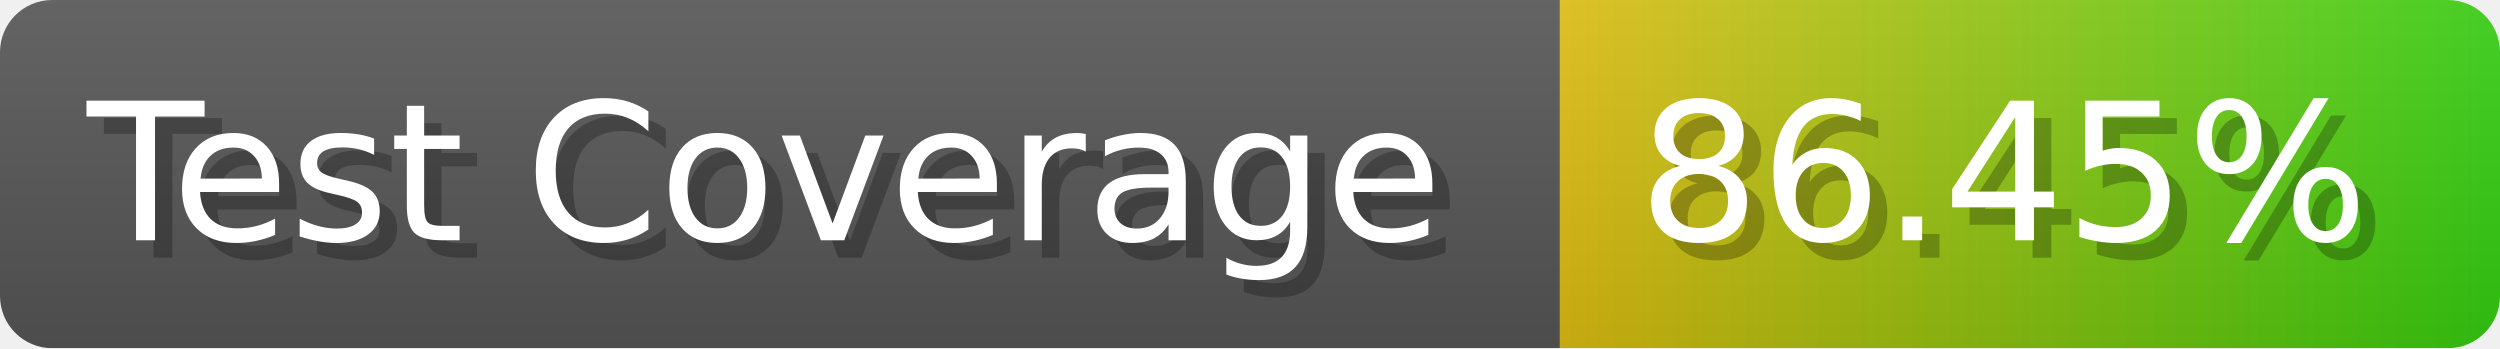
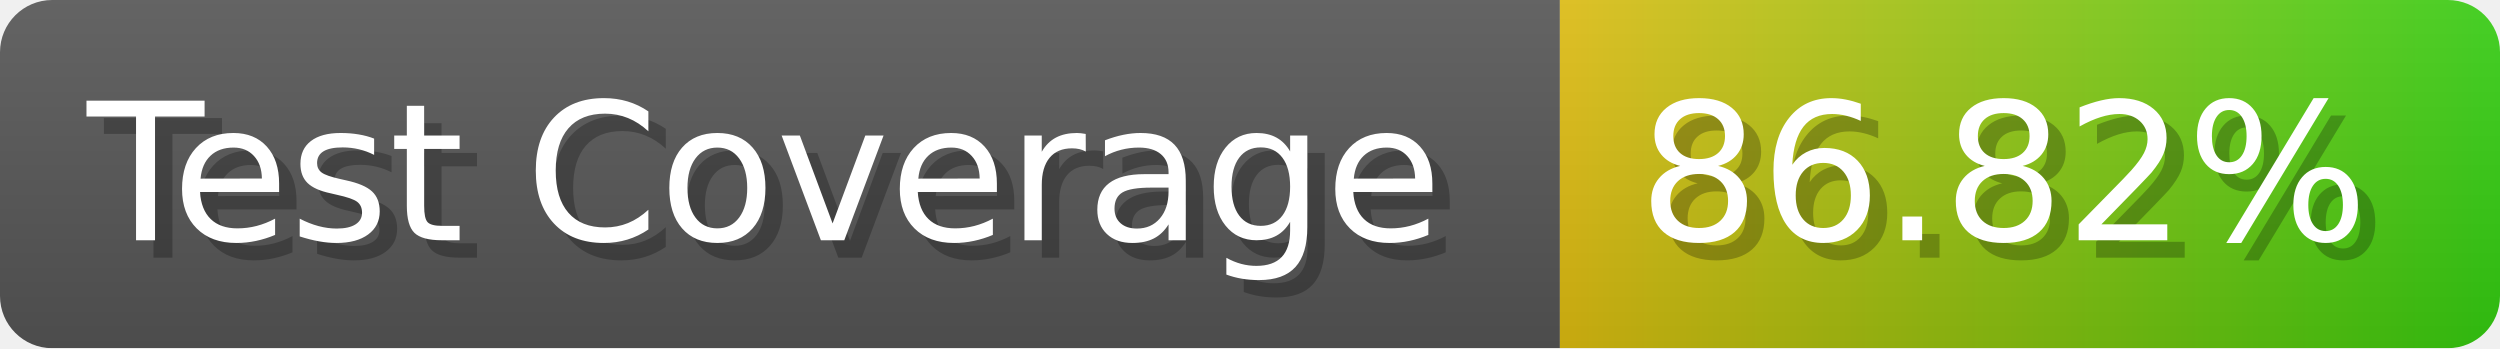
- <svg xmlns="http://www.w3.org/2000/svg" width="143.6" height="20" viewBox="0 0 1436 200" role="img" aria-label="Test Coverage: 86.45%">
+ <svg xmlns="http://www.w3.org/2000/svg" width="143.6" height="20" viewBox="0 0 1436 200" role="img" aria-label="Test Coverage: 86.82%">
  <linearGradient id="a" x2="0" y2="100%">
    <stop offset="0" stop-opacity=".1" stop-color="#EEE" />
    <stop offset="1" stop-opacity=".1" />
  </linearGradient>
  <mask id="m">
    <rect width="1436" height="200" rx="30" fill="#FFF" />
  </mask>
  <g mask="url(#m)">
    <rect width="896" height="200" fill="#555" />
    <rect width="540" height="200" fill="url(#x)" x="896" />
    <rect width="1436" height="200" fill="url(#a)" />
  </g>
  <g aria-hidden="true" fill="#fff" text-anchor="start" font-family="Verdana,DejaVu Sans,sans-serif" font-size="110">
    <text x="60" y="148" textLength="796" fill="#000" opacity="0.25">Test Coverage</text>
    <text x="50" y="138" textLength="796">Test Coverage</text>
-     <text x="951" y="148" textLength="440" fill="#000" opacity="0.25">86.45%</text>
-     <text x="941" y="138" textLength="440">86.45%</text>
+     <text x="951" y="148" textLength="440" fill="#000" opacity="0.25">86.82%</text>
+     <text x="941" y="138" textLength="440">86.82%</text>
  </g>
  <linearGradient id="x" x1="0%" y1="0%" x2="100%" y2="0%">
    <stop offset="0%" style="stop-color:#DB1" />
    <stop offset="100%" style="stop-color:#3C1" />
  </linearGradient>
</svg>
